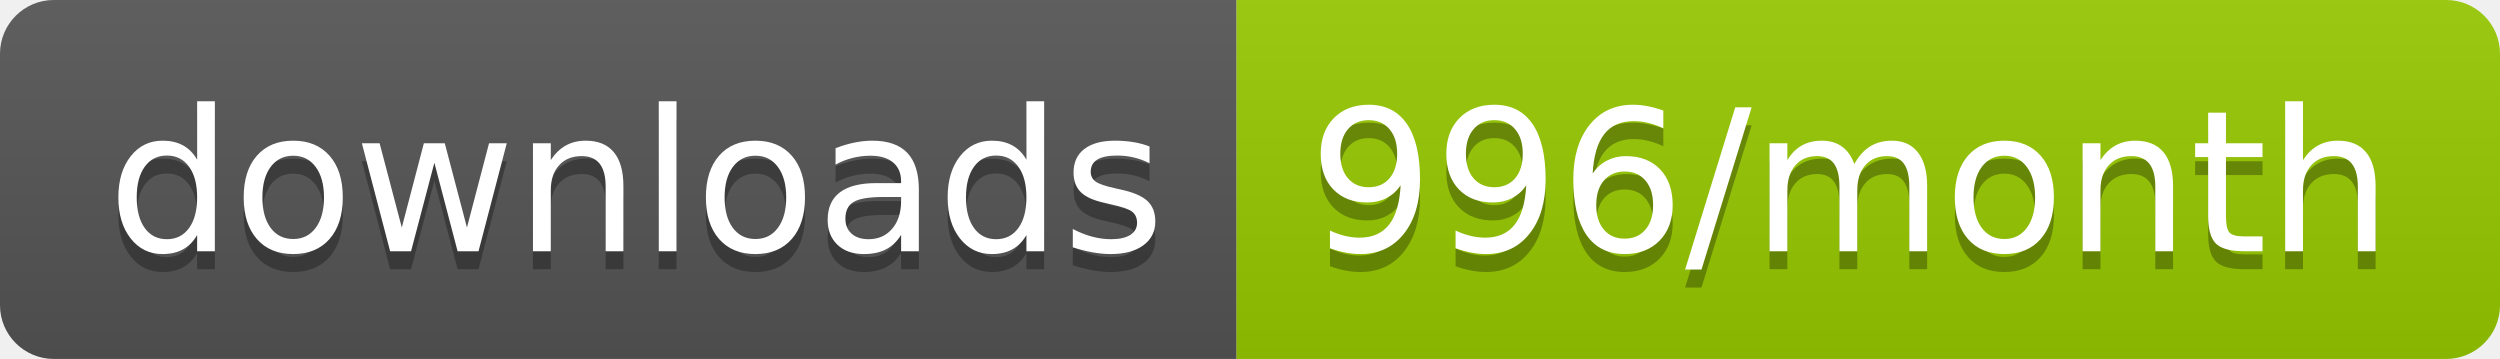
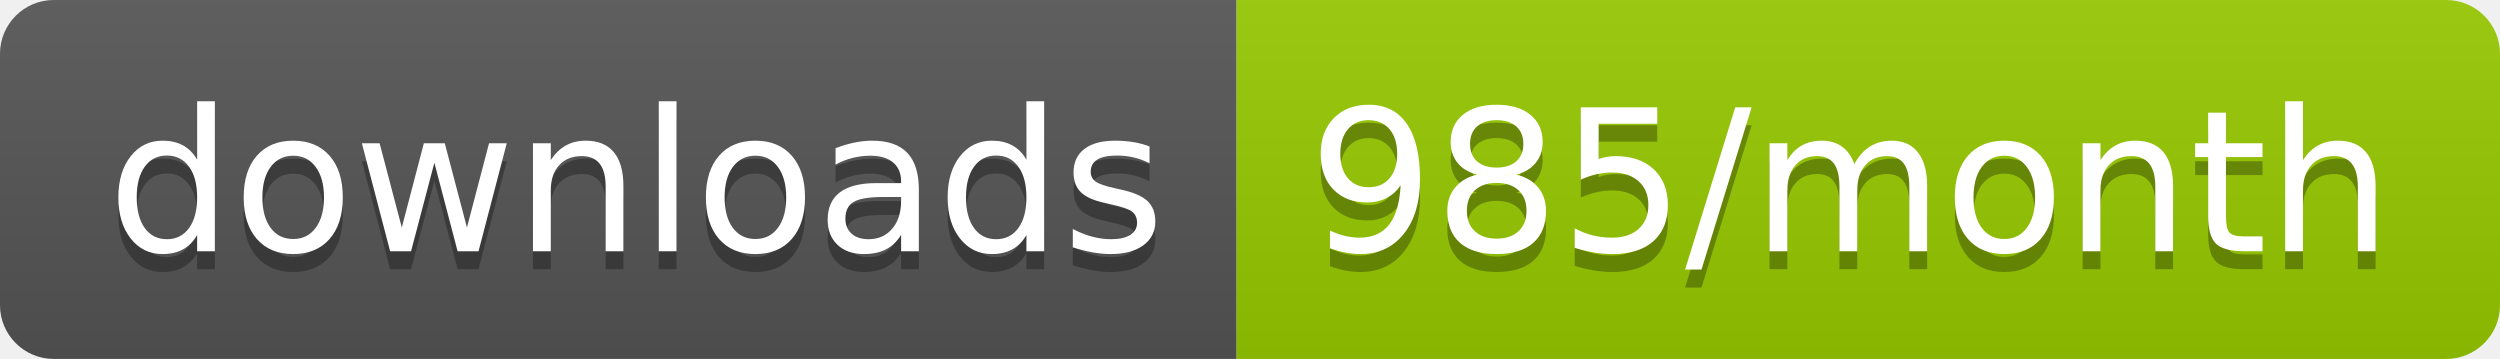
<svg xmlns="http://www.w3.org/2000/svg" width="139.3" height="20">
  <linearGradient id="smooth" x2="0" y2="100%">
    <stop offset="0" stop-color="#bbb" stop-opacity=".1" />
    <stop offset="1" stop-opacity=".1" />
  </linearGradient>
  <clipPath id="round">
    <rect width="139.3" height="20" rx="3" fill="#fff" />
  </clipPath>
  <g clip-path="url(#round)">
    <rect width="68.9" height="20" fill="#555" />
    <rect x="68.9" width="70.4" height="20" fill="#97CA00" />
    <rect width="139.3" height="20" fill="url(#smooth)" />
  </g>
  <g fill="#fff" text-anchor="middle" font-family="DejaVu Sans,Verdana,Geneva,sans-serif" font-size="110">
    <text x="354.5" y="150" fill="#010101" fill-opacity=".3" transform="scale(0.1)" textLength="589.0" lengthAdjust="spacing">downloads</text>
    <text x="354.5" y="140" transform="scale(0.1)" textLength="589.0" lengthAdjust="spacing">downloads</text>
-     <text x="1031.0" y="150" fill="#010101" fill-opacity=".3" transform="scale(0.1)" textLength="604.0" lengthAdjust="spacing">996/month</text>
-     <text x="1031.0" y="140" transform="scale(0.1)" textLength="604.0" lengthAdjust="spacing">996/month</text>
+     <text x="1031.0" y="150" fill="#010101" fill-opacity=".3" transform="scale(0.1)" textLength="604.0" lengthAdjust="spacing">985/month</text>
+     <text x="1031.0" y="140" transform="scale(0.1)" textLength="604.0" lengthAdjust="spacing">985/month</text>
  </g>
</svg>
